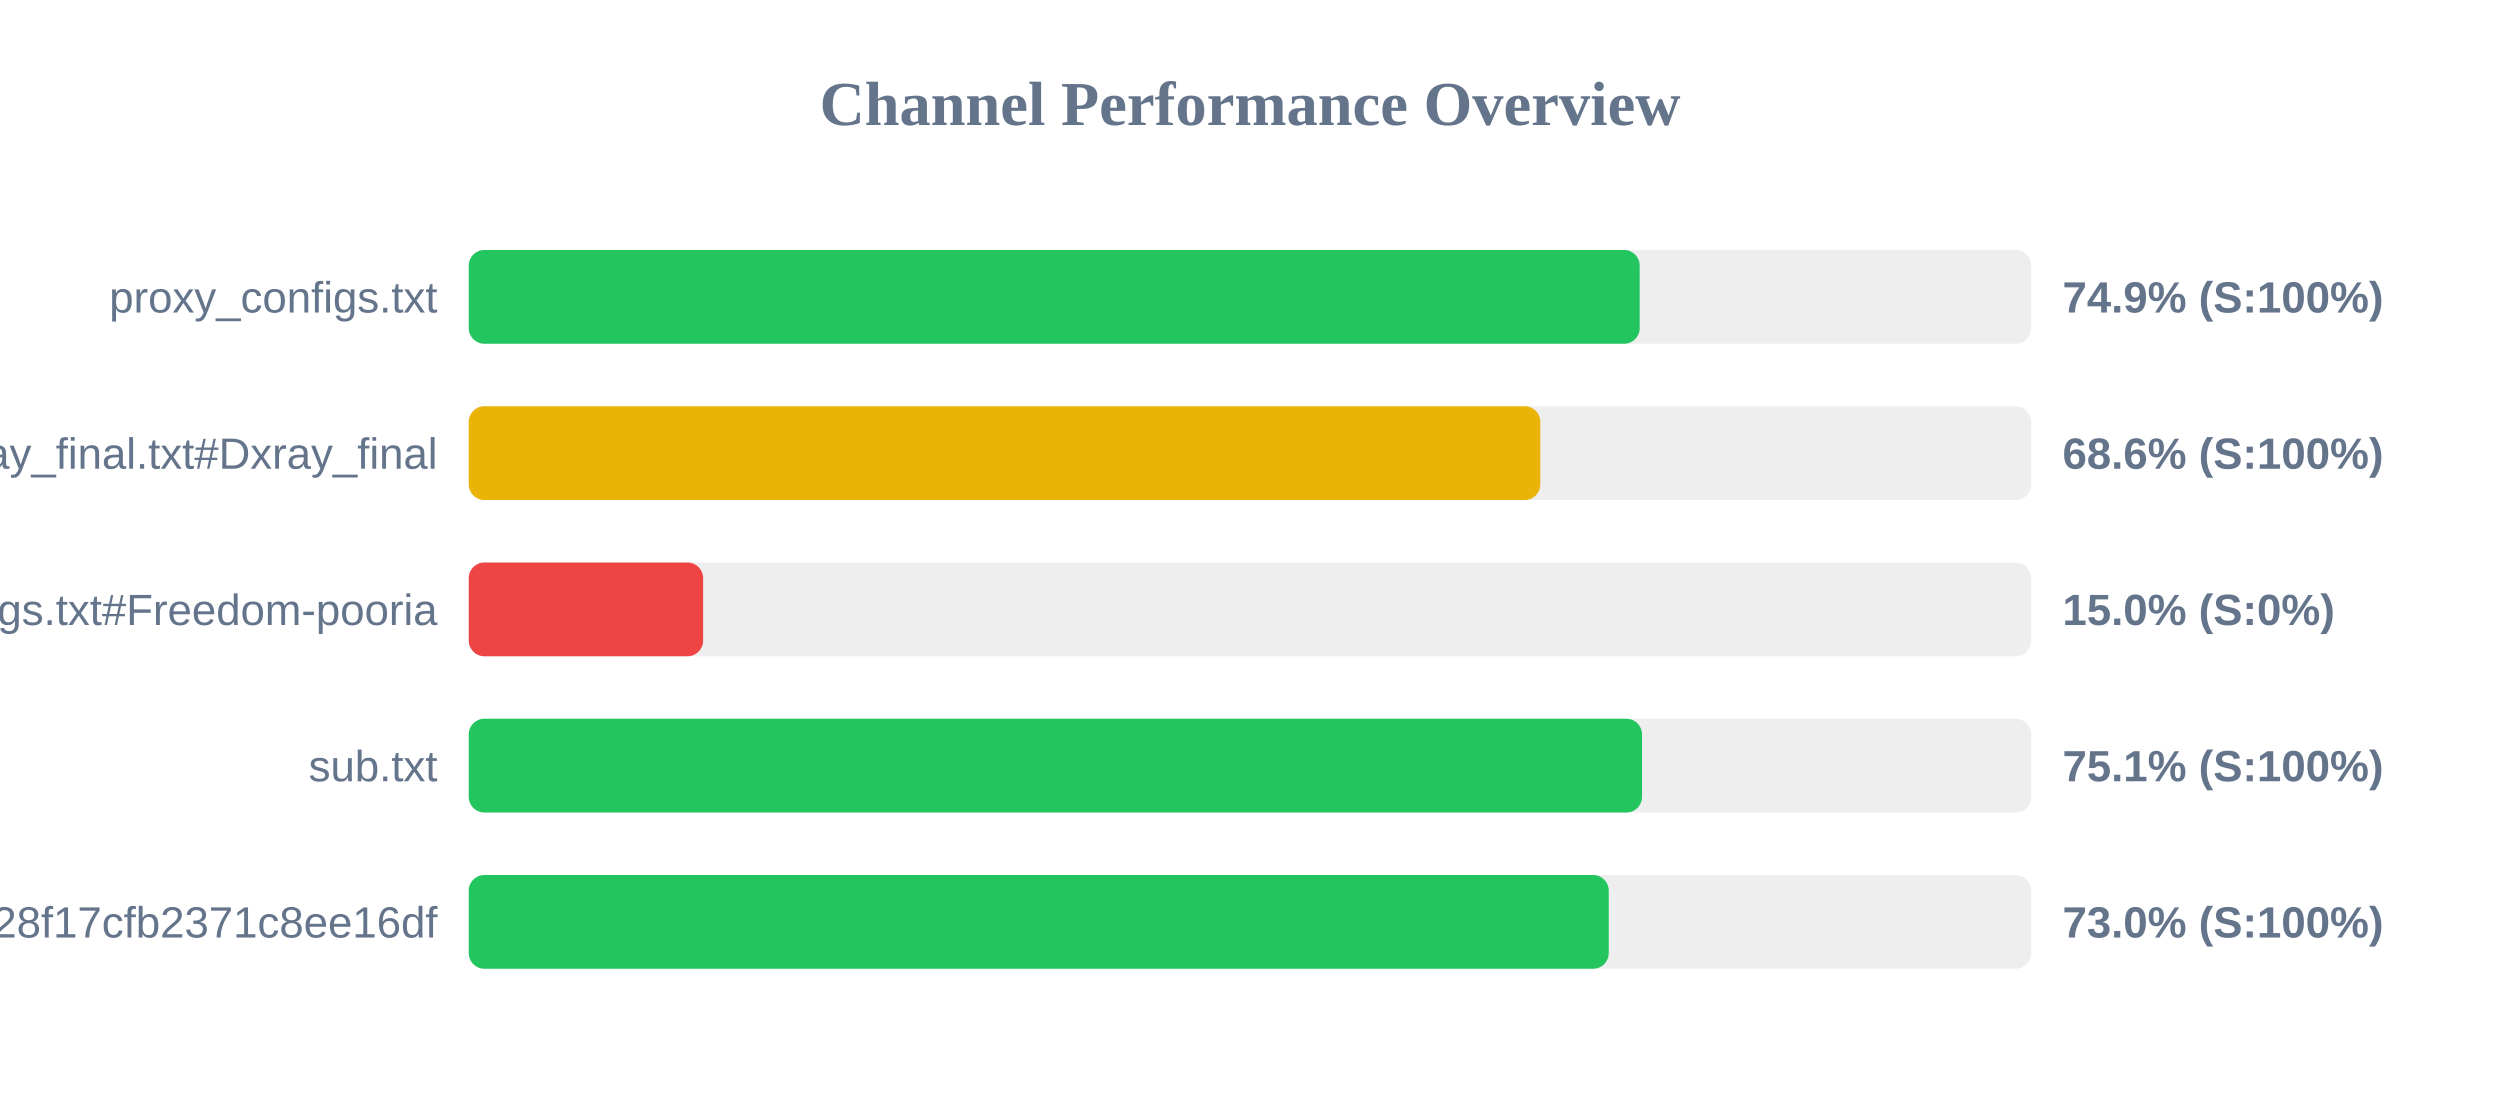
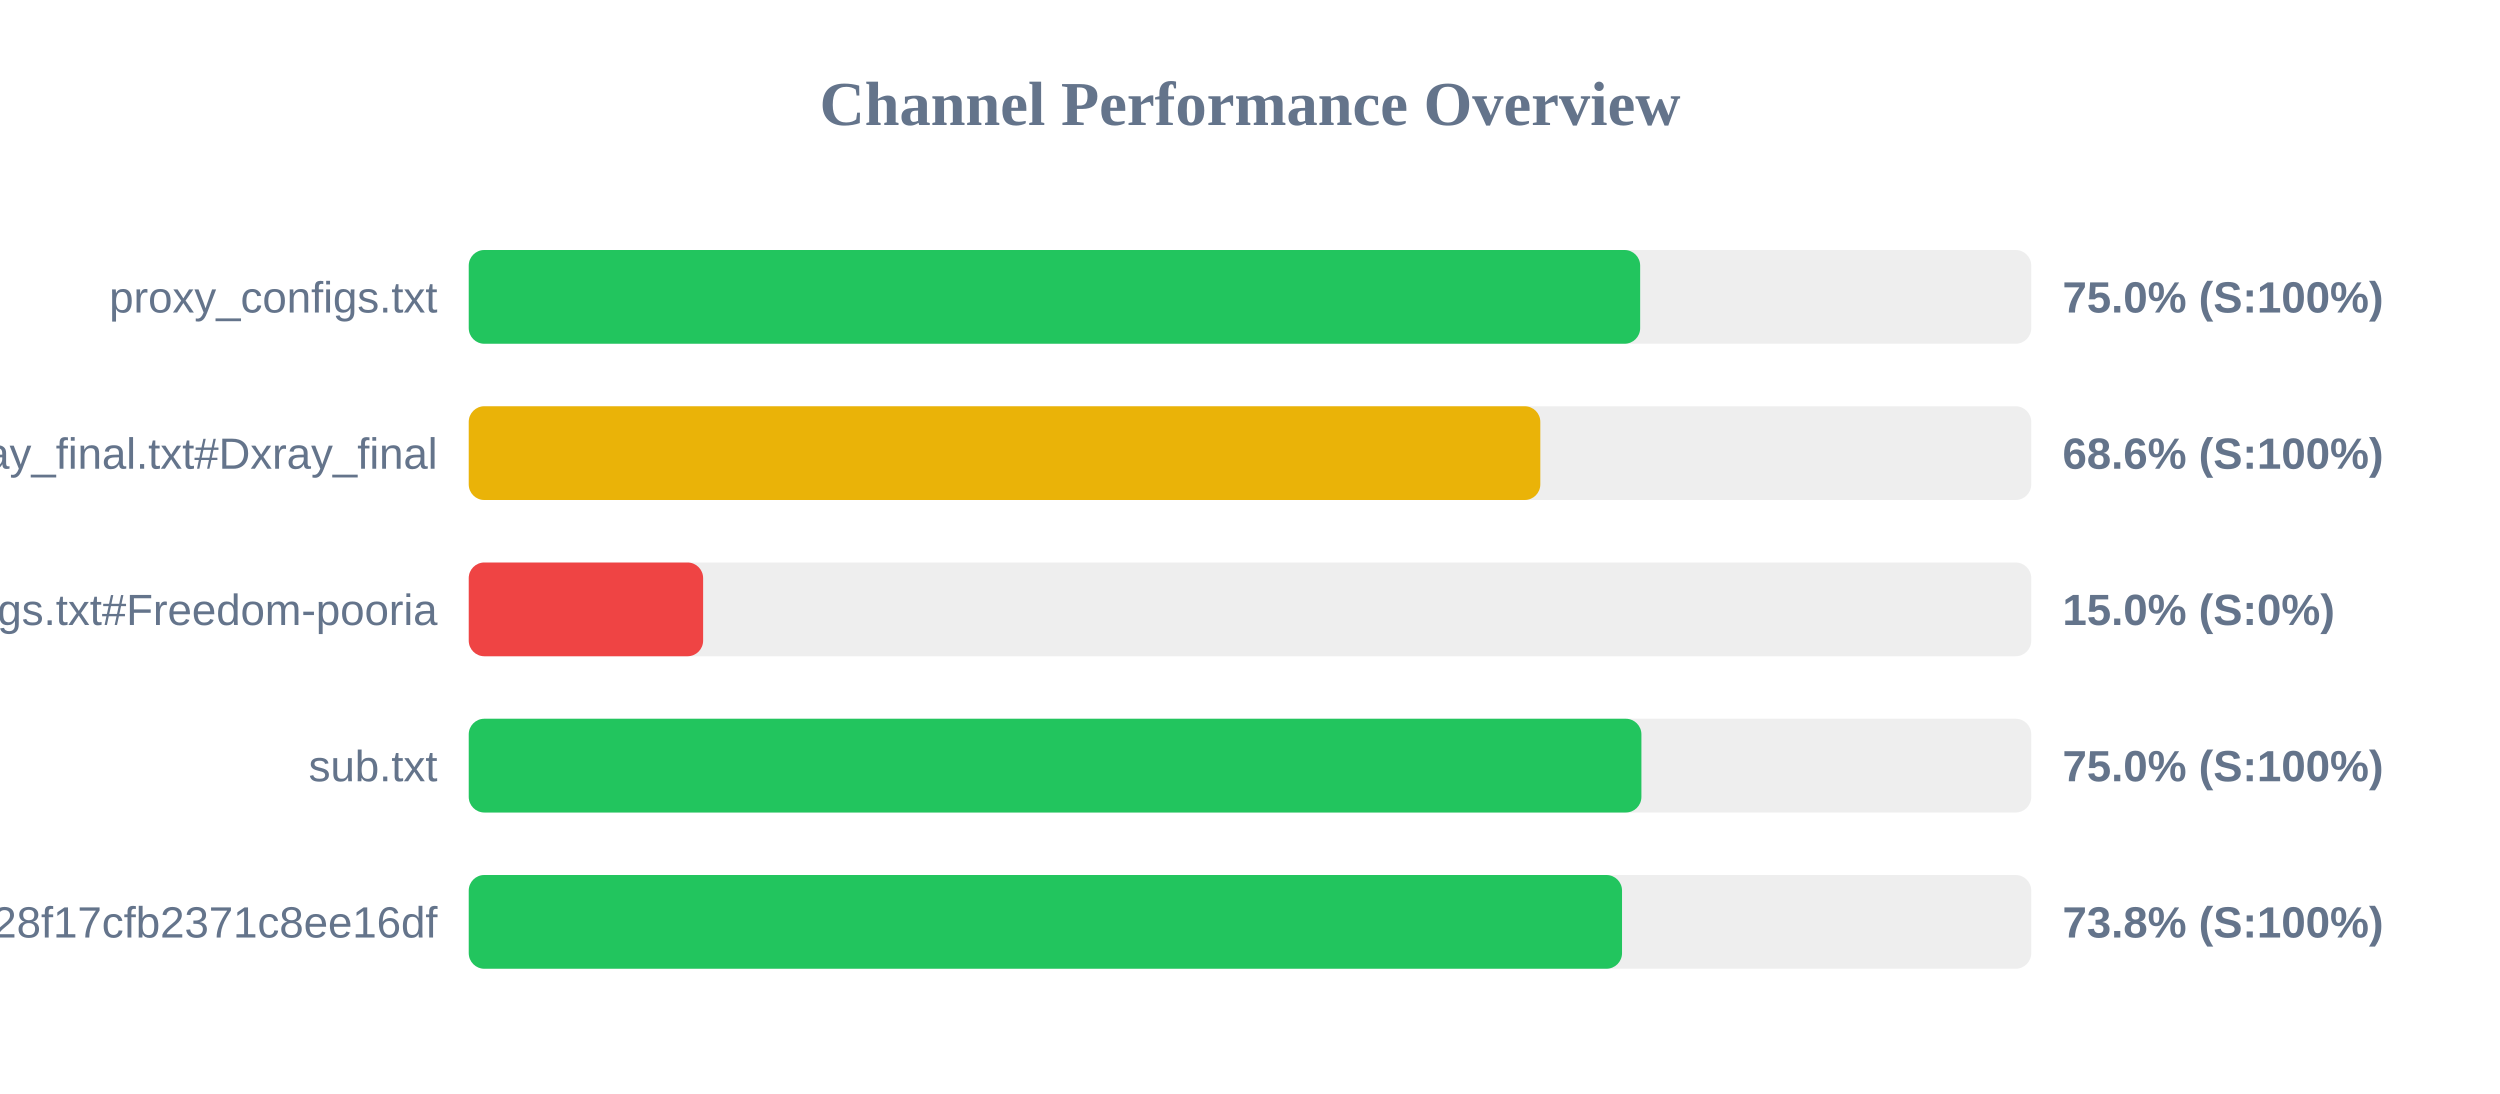
<svg xmlns="http://www.w3.org/2000/svg" width="800" height="350" version="1.1">
  <style>
        .row { font: 14px Arial; fill: #64748b; }
        .score { font: bold 14px Arial; fill: #64748b; }
    </style>
  <text x="400" y="40" text-anchor="middle" font-size="20px" font-weight="bold" fill="#64748b">Channel Performance Overview</text>
  <rect x="150" y="80" width="500" height="30" fill="#eee" rx="5" />
-   <rect x="150" y="80" width="374.7" height="30" fill="#22c55e" rx="5" />
+   <rect x="150" y="80" width="374.85" height="30" fill="#22c55e" rx="5" />
  <text x="140" y="100" text-anchor="end" class="row">proxy_configs.txt</text>
-   <text x="660" y="100" text-anchor="start" class="score">74.9% (S:100%)</text>
+   <text x="660" y="100" text-anchor="start" class="score">75.0% (S:100%)</text>
  <rect x="150" y="130" width="500" height="30" fill="#eee" rx="5" />
  <rect x="150" y="130" width="342.9" height="30" fill="#eab308" rx="5" />
  <text x="140" y="150" text-anchor="end" class="row">xray_final.txt#Dxray_final</text>
  <text x="660" y="150" text-anchor="start" class="score">68.6% (S:100%)</text>
  <rect x="150" y="180" width="500" height="30" fill="#eee" rx="5" />
  <rect x="150" y="180" width="75.0" height="30" fill="#ef4444" rx="5" />
  <text x="140" y="200" text-anchor="end" class="row">v2ray_configs.txt#Freedom-pooria</text>
  <text x="660" y="200" text-anchor="start" class="score">15.0% (S:0%)</text>
  <rect x="150" y="230" width="500" height="30" fill="#eee" rx="5" />
-   <rect x="150" y="230" width="375.45" height="30" fill="#22c55e" rx="5" />
+   <rect x="150" y="230" width="375.25" height="30" fill="#22c55e" rx="5" />
  <text x="140" y="250" text-anchor="end" class="row">sub.txt</text>
-   <text x="660" y="250" text-anchor="start" class="score">75.1% (S:100%)</text>
+   <text x="660" y="250" text-anchor="start" class="score">75.0% (S:100%)</text>
  <rect x="150" y="280" width="500" height="30" fill="#eee" rx="5" />
-   <rect x="150" y="280" width="364.8" height="30" fill="#22c55e" rx="5" />
+   <rect x="150" y="280" width="369.05" height="30" fill="#22c55e" rx="5" />
  <text x="140" y="300" text-anchor="end" class="row">?token=fedfed7b41b828f17cfb2371c8ee16df</text>
-   <text x="660" y="300" text-anchor="start" class="score">73.0% (S:100%)</text>
+   <text x="660" y="300" text-anchor="start" class="score">73.8% (S:100%)</text>
</svg>
